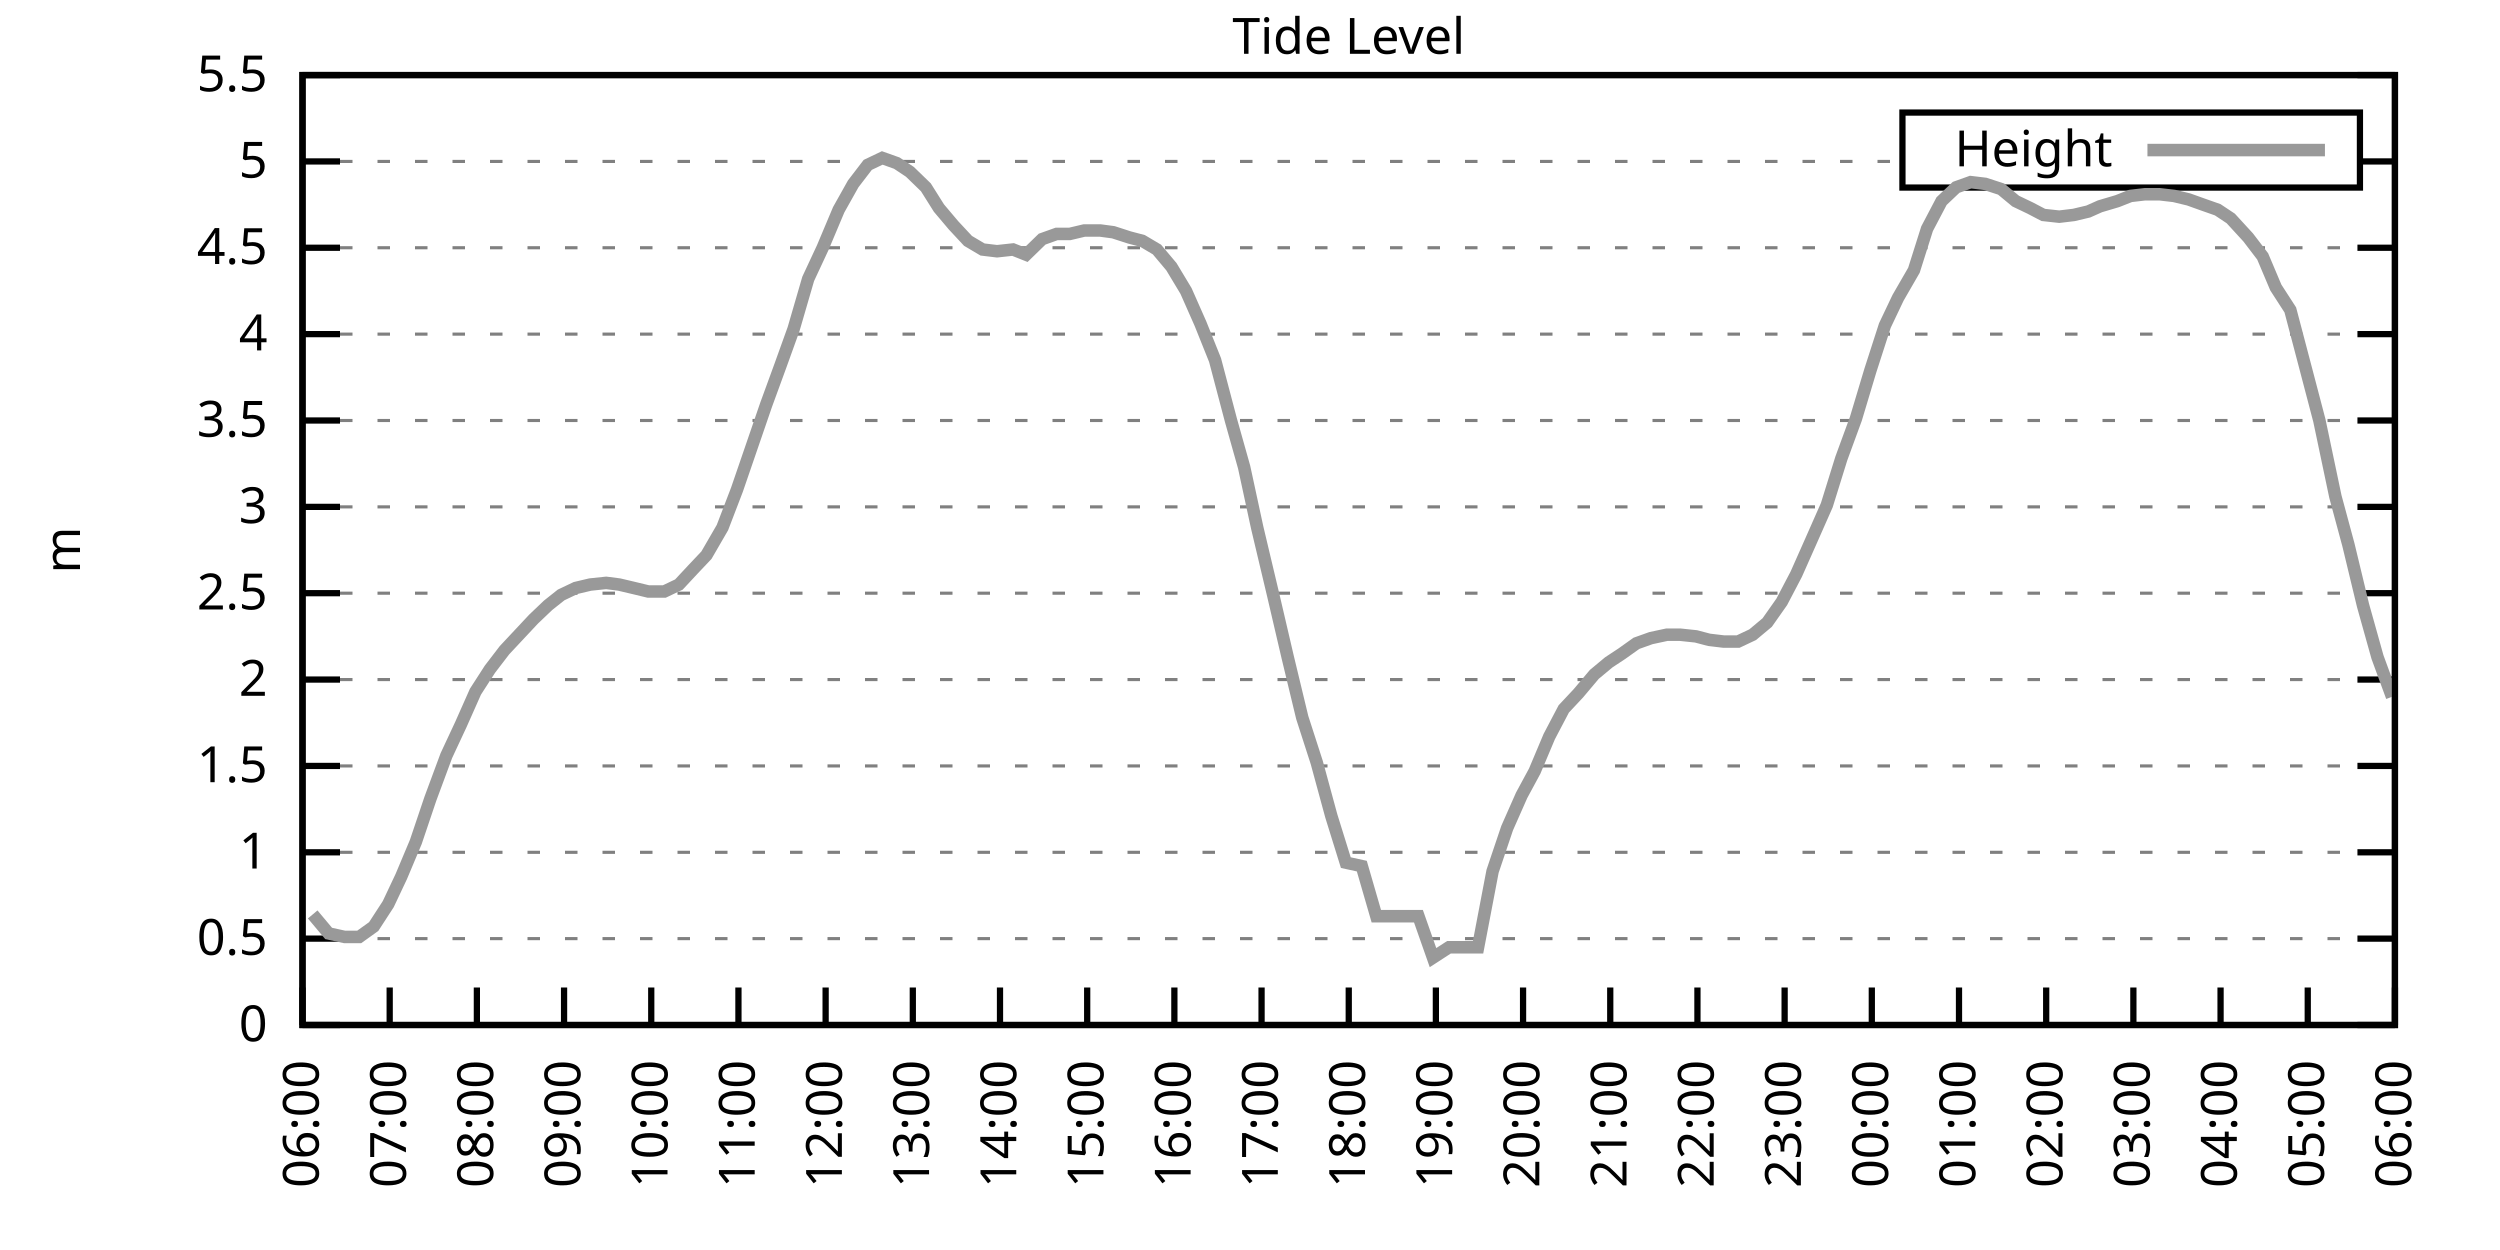
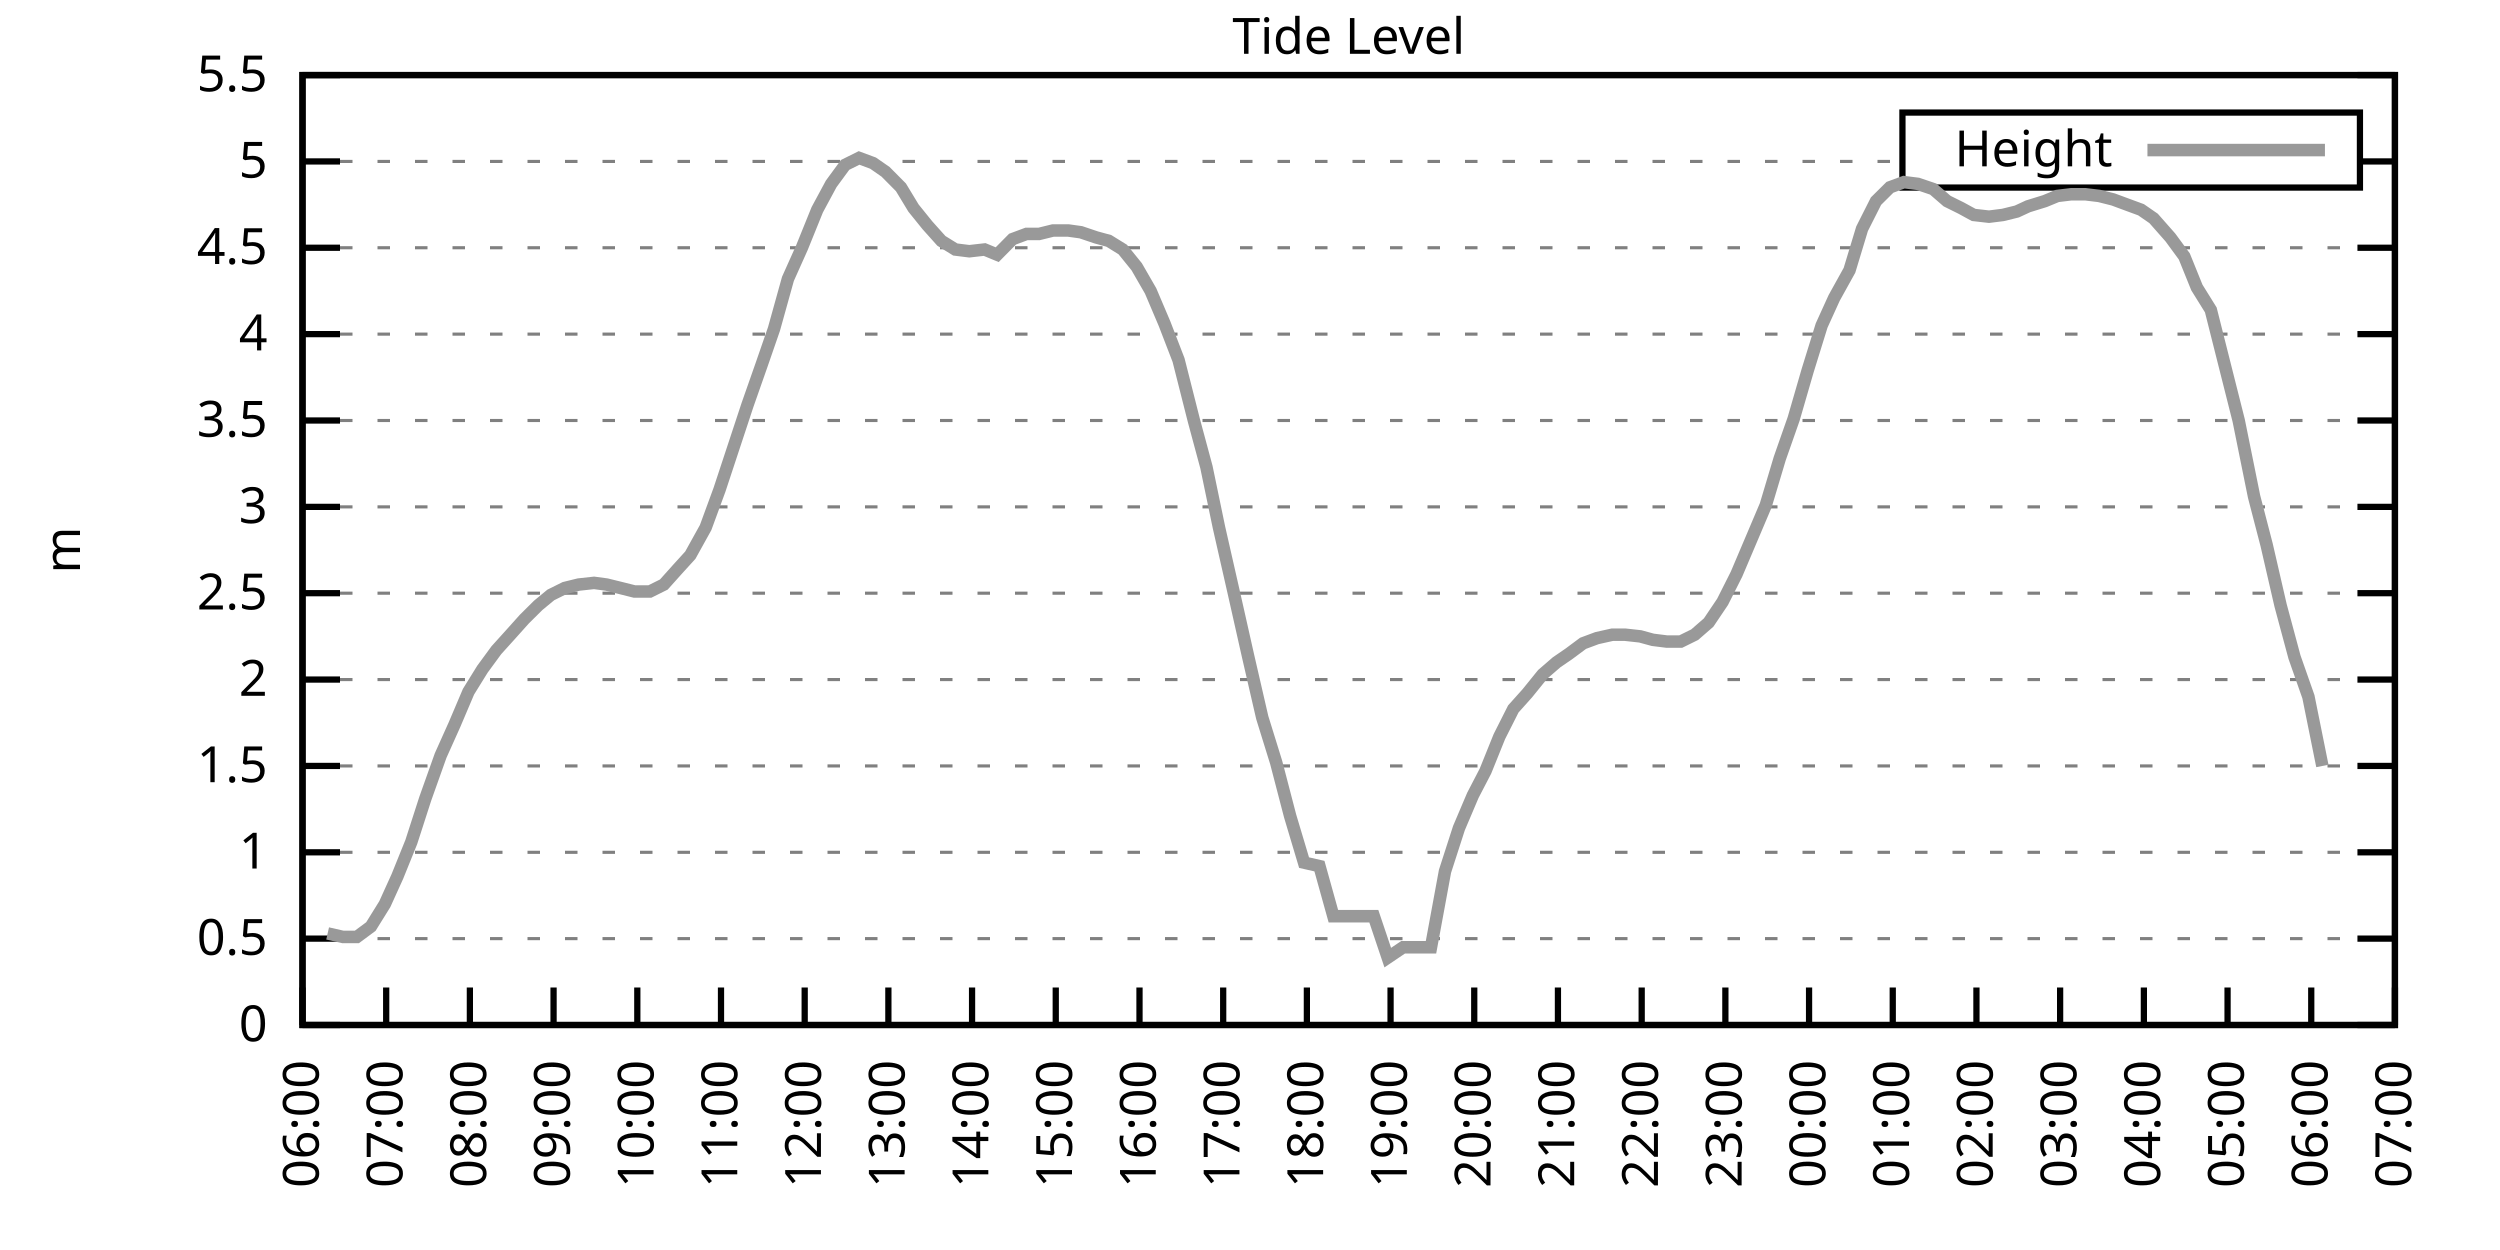
<svg xmlns="http://www.w3.org/2000/svg" xmlns:xlink="http://www.w3.org/1999/xlink" width="400" height="200" viewBox="0 0 400 200">
  <g id="gnuplot_canvas">
    <rect x="0" y="0" width="400" height="200" fill="none" />
    <defs>
      <circle id="gpDot" r="0.5" stroke-width="0.5" stroke="currentColor" />
      <path id="gpPt0" stroke-width="0.333" stroke="currentColor" d="M-1,0 h2 M0,-1 v2" />
      <path id="gpPt1" stroke-width="0.333" stroke="currentColor" d="M-1,-1 L1,1 M1,-1 L-1,1" />
      <path id="gpPt2" stroke-width="0.333" stroke="currentColor" d="M-1,0 L1,0 M0,-1 L0,1 M-1,-1 L1,1 M-1,1 L1,-1" />
      <rect id="gpPt3" stroke-width="0.333" stroke="currentColor" x="-1" y="-1" width="2" height="2" />
      <rect id="gpPt4" stroke-width="0.333" stroke="currentColor" fill="currentColor" x="-1" y="-1" width="2" height="2" />
      <circle id="gpPt5" stroke-width="0.333" stroke="currentColor" cx="0" cy="0" r="1" />
      <use xlink:href="#gpPt5" id="gpPt6" fill="currentColor" stroke="none" />
      <path id="gpPt7" stroke-width="0.333" stroke="currentColor" d="M0,-1.33 L-1.33,0.67 L1.33,0.67 z" />
      <use xlink:href="#gpPt7" id="gpPt8" fill="currentColor" stroke="none" />
      <use xlink:href="#gpPt7" id="gpPt9" stroke="currentColor" transform="rotate(180)" />
      <use xlink:href="#gpPt9" id="gpPt10" fill="currentColor" stroke="none" />
      <use xlink:href="#gpPt3" id="gpPt11" stroke="currentColor" transform="rotate(45)" />
      <use xlink:href="#gpPt11" id="gpPt12" fill="currentColor" stroke="none" />
      <path id="gpPt13" stroke-width="0.333" stroke="currentColor" d="M0,1.330 L1.265,0.411 L0.782,-1.067 L-0.782,-1.076 L-1.265,0.411 z" />
      <use xlink:href="#gpPt13" id="gpPt14" fill="currentColor" stroke="none" />
      <filter id="textbox" filterUnits="objectBoundingBox" x="0" y="0" height="1" width="1">
        <feFlood flood-color="white" flood-opacity="1" result="bgnd" />
        <feComposite in="SourceGraphic" in2="bgnd" operator="atop" />
      </filter>
      <filter id="greybox" filterUnits="objectBoundingBox" x="0" y="0" height="1" width="1">
        <feFlood flood-color="lightgrey" flood-opacity="1" result="grey" />
        <feComposite in="SourceGraphic" in2="grey" operator="atop" />
      </filter>
    </defs>
    <g fill="none" color="white" stroke="currentColor" stroke-width="1.00" stroke-linecap="butt" stroke-linejoin="miter">
</g>
    <g fill="none" color="black" stroke="currentColor" stroke-width="1.00" stroke-linecap="butt" stroke-linejoin="miter">
      <g stroke="none" shape-rendering="crispEdges">
        <polygon fill="rgb(255, 255, 255)" points="48.40,164.00 383.18,164.00 383.18,12.02 48.40,12.02 " />
      </g>
    </g>
    <g fill="none" color="black" stroke="currentColor" stroke-width="1.00" stroke-linecap="butt" stroke-linejoin="miter">
</g>
    <g fill="none" color="black" stroke="black" stroke-width="0.50" stroke-linecap="butt" stroke-linejoin="miter">
</g>
    <g fill="none" color="gray" stroke="currentColor" stroke-width="0.50" stroke-linecap="butt" stroke-linejoin="miter">
      <path stroke="gray" stroke-dasharray="2,4" class="gridline" d="M48.40,164.00 L383.19,164.00  " />
    </g>
    <g fill="none" color="gray" stroke="gray" stroke-width="1.00" stroke-linecap="butt" stroke-linejoin="miter">
</g>
    <g fill="none" color="black" stroke="currentColor" stroke-width="1.00" stroke-linecap="butt" stroke-linejoin="miter">
      <path stroke="black" d="M48.40,164.00 L54.40,164.00 M383.19,164.00 L377.19,164.00  " />
      <g transform="translate(42.80,166.60)" stroke="none" fill="black" font-family="Sans" font-size="8.00" text-anchor="end">
        <text>
          <tspan font-family="Sans"> 0</tspan>
        </text>
      </g>
    </g>
    <g fill="none" color="black" stroke="currentColor" stroke-width="1.00" stroke-linecap="butt" stroke-linejoin="miter">
</g>
    <g fill="none" color="black" stroke="black" stroke-width="0.50" stroke-linecap="butt" stroke-linejoin="miter">
</g>
    <g fill="none" color="gray" stroke="currentColor" stroke-width="0.50" stroke-linecap="butt" stroke-linejoin="miter">
      <path stroke="gray" stroke-dasharray="2,4" class="gridline" d="M48.40,150.18 L383.19,150.18  " />
    </g>
    <g fill="none" color="gray" stroke="gray" stroke-width="1.00" stroke-linecap="butt" stroke-linejoin="miter">
</g>
    <g fill="none" color="black" stroke="currentColor" stroke-width="1.00" stroke-linecap="butt" stroke-linejoin="miter">
      <path stroke="black" d="M48.40,150.18 L54.40,150.18 M383.19,150.18 L377.19,150.18  " />
      <g transform="translate(42.80,152.78)" stroke="none" fill="black" font-family="Sans" font-size="8.00" text-anchor="end">
        <text>
          <tspan font-family="Sans"> 0.5</tspan>
        </text>
      </g>
    </g>
    <g fill="none" color="black" stroke="currentColor" stroke-width="1.00" stroke-linecap="butt" stroke-linejoin="miter">
</g>
    <g fill="none" color="black" stroke="black" stroke-width="0.50" stroke-linecap="butt" stroke-linejoin="miter">
</g>
    <g fill="none" color="gray" stroke="currentColor" stroke-width="0.50" stroke-linecap="butt" stroke-linejoin="miter">
      <path stroke="gray" stroke-dasharray="2,4" class="gridline" d="M48.40,136.37 L383.19,136.37  " />
    </g>
    <g fill="none" color="gray" stroke="gray" stroke-width="1.00" stroke-linecap="butt" stroke-linejoin="miter">
</g>
    <g fill="none" color="black" stroke="currentColor" stroke-width="1.00" stroke-linecap="butt" stroke-linejoin="miter">
      <path stroke="black" d="M48.40,136.37 L54.40,136.37 M383.19,136.37 L377.19,136.37  " />
      <g transform="translate(42.80,138.97)" stroke="none" fill="black" font-family="Sans" font-size="8.00" text-anchor="end">
        <text>
          <tspan font-family="Sans"> 1</tspan>
        </text>
      </g>
    </g>
    <g fill="none" color="black" stroke="currentColor" stroke-width="1.00" stroke-linecap="butt" stroke-linejoin="miter">
</g>
    <g fill="none" color="black" stroke="black" stroke-width="0.50" stroke-linecap="butt" stroke-linejoin="miter">
</g>
    <g fill="none" color="gray" stroke="currentColor" stroke-width="0.50" stroke-linecap="butt" stroke-linejoin="miter">
      <path stroke="gray" stroke-dasharray="2,4" class="gridline" d="M48.40,122.55 L383.19,122.55  " />
    </g>
    <g fill="none" color="gray" stroke="gray" stroke-width="1.00" stroke-linecap="butt" stroke-linejoin="miter">
</g>
    <g fill="none" color="black" stroke="currentColor" stroke-width="1.00" stroke-linecap="butt" stroke-linejoin="miter">
      <path stroke="black" d="M48.40,122.55 L54.40,122.55 M383.19,122.55 L377.19,122.55  " />
      <g transform="translate(42.80,125.15)" stroke="none" fill="black" font-family="Sans" font-size="8.00" text-anchor="end">
        <text>
          <tspan font-family="Sans"> 1.5</tspan>
        </text>
      </g>
    </g>
    <g fill="none" color="black" stroke="currentColor" stroke-width="1.00" stroke-linecap="butt" stroke-linejoin="miter">
</g>
    <g fill="none" color="black" stroke="black" stroke-width="0.50" stroke-linecap="butt" stroke-linejoin="miter">
</g>
    <g fill="none" color="gray" stroke="currentColor" stroke-width="0.50" stroke-linecap="butt" stroke-linejoin="miter">
      <path stroke="gray" stroke-dasharray="2,4" class="gridline" d="M48.40,108.73 L383.19,108.73  " />
    </g>
    <g fill="none" color="gray" stroke="gray" stroke-width="1.00" stroke-linecap="butt" stroke-linejoin="miter">
</g>
    <g fill="none" color="black" stroke="currentColor" stroke-width="1.00" stroke-linecap="butt" stroke-linejoin="miter">
      <path stroke="black" d="M48.40,108.73 L54.40,108.73 M383.19,108.73 L377.19,108.73  " />
      <g transform="translate(42.80,111.33)" stroke="none" fill="black" font-family="Sans" font-size="8.00" text-anchor="end">
        <text>
          <tspan font-family="Sans"> 2</tspan>
        </text>
      </g>
    </g>
    <g fill="none" color="black" stroke="currentColor" stroke-width="1.00" stroke-linecap="butt" stroke-linejoin="miter">
</g>
    <g fill="none" color="black" stroke="black" stroke-width="0.50" stroke-linecap="butt" stroke-linejoin="miter">
</g>
    <g fill="none" color="gray" stroke="currentColor" stroke-width="0.50" stroke-linecap="butt" stroke-linejoin="miter">
      <path stroke="gray" stroke-dasharray="2,4" class="gridline" d="M48.40,94.91 L383.19,94.91  " />
    </g>
    <g fill="none" color="gray" stroke="gray" stroke-width="1.00" stroke-linecap="butt" stroke-linejoin="miter">
</g>
    <g fill="none" color="black" stroke="currentColor" stroke-width="1.00" stroke-linecap="butt" stroke-linejoin="miter">
      <path stroke="black" d="M48.40,94.91 L54.40,94.91 M383.19,94.91 L377.19,94.91  " />
      <g transform="translate(42.80,97.51)" stroke="none" fill="black" font-family="Sans" font-size="8.00" text-anchor="end">
        <text>
          <tspan font-family="Sans"> 2.5</tspan>
        </text>
      </g>
    </g>
    <g fill="none" color="black" stroke="currentColor" stroke-width="1.00" stroke-linecap="butt" stroke-linejoin="miter">
</g>
    <g fill="none" color="black" stroke="black" stroke-width="0.50" stroke-linecap="butt" stroke-linejoin="miter">
</g>
    <g fill="none" color="gray" stroke="currentColor" stroke-width="0.50" stroke-linecap="butt" stroke-linejoin="miter">
      <path stroke="gray" stroke-dasharray="2,4" class="gridline" d="M48.40,81.10 L383.19,81.10  " />
    </g>
    <g fill="none" color="gray" stroke="gray" stroke-width="1.00" stroke-linecap="butt" stroke-linejoin="miter">
</g>
    <g fill="none" color="black" stroke="currentColor" stroke-width="1.00" stroke-linecap="butt" stroke-linejoin="miter">
      <path stroke="black" d="M48.40,81.10 L54.40,81.10 M383.19,81.10 L377.19,81.10  " />
      <g transform="translate(42.80,83.70)" stroke="none" fill="black" font-family="Sans" font-size="8.00" text-anchor="end">
        <text>
          <tspan font-family="Sans"> 3</tspan>
        </text>
      </g>
    </g>
    <g fill="none" color="black" stroke="currentColor" stroke-width="1.00" stroke-linecap="butt" stroke-linejoin="miter">
</g>
    <g fill="none" color="black" stroke="black" stroke-width="0.50" stroke-linecap="butt" stroke-linejoin="miter">
</g>
    <g fill="none" color="gray" stroke="currentColor" stroke-width="0.50" stroke-linecap="butt" stroke-linejoin="miter">
      <path stroke="gray" stroke-dasharray="2,4" class="gridline" d="M48.40,67.28 L383.19,67.28  " />
    </g>
    <g fill="none" color="gray" stroke="gray" stroke-width="1.00" stroke-linecap="butt" stroke-linejoin="miter">
</g>
    <g fill="none" color="black" stroke="currentColor" stroke-width="1.00" stroke-linecap="butt" stroke-linejoin="miter">
      <path stroke="black" d="M48.40,67.28 L54.40,67.28 M383.19,67.28 L377.19,67.28  " />
      <g transform="translate(42.80,69.88)" stroke="none" fill="black" font-family="Sans" font-size="8.00" text-anchor="end">
        <text>
          <tspan font-family="Sans"> 3.5</tspan>
        </text>
      </g>
    </g>
    <g fill="none" color="black" stroke="currentColor" stroke-width="1.00" stroke-linecap="butt" stroke-linejoin="miter">
</g>
    <g fill="none" color="black" stroke="black" stroke-width="0.50" stroke-linecap="butt" stroke-linejoin="miter">
</g>
    <g fill="none" color="gray" stroke="currentColor" stroke-width="0.50" stroke-linecap="butt" stroke-linejoin="miter">
      <path stroke="gray" stroke-dasharray="2,4" class="gridline" d="M48.40,53.46 L383.19,53.46  " />
    </g>
    <g fill="none" color="gray" stroke="gray" stroke-width="1.00" stroke-linecap="butt" stroke-linejoin="miter">
</g>
    <g fill="none" color="black" stroke="currentColor" stroke-width="1.00" stroke-linecap="butt" stroke-linejoin="miter">
      <path stroke="black" d="M48.40,53.46 L54.40,53.46 M383.19,53.46 L377.19,53.46  " />
      <g transform="translate(42.80,56.06)" stroke="none" fill="black" font-family="Sans" font-size="8.00" text-anchor="end">
        <text>
          <tspan font-family="Sans"> 4</tspan>
        </text>
      </g>
    </g>
    <g fill="none" color="black" stroke="currentColor" stroke-width="1.00" stroke-linecap="butt" stroke-linejoin="miter">
</g>
    <g fill="none" color="black" stroke="black" stroke-width="0.50" stroke-linecap="butt" stroke-linejoin="miter">
</g>
    <g fill="none" color="gray" stroke="currentColor" stroke-width="0.50" stroke-linecap="butt" stroke-linejoin="miter">
      <path stroke="gray" stroke-dasharray="2,4" class="gridline" d="M48.40,39.64 L383.19,39.64  " />
    </g>
    <g fill="none" color="gray" stroke="gray" stroke-width="1.00" stroke-linecap="butt" stroke-linejoin="miter">
</g>
    <g fill="none" color="black" stroke="currentColor" stroke-width="1.00" stroke-linecap="butt" stroke-linejoin="miter">
      <path stroke="black" d="M48.40,39.64 L54.40,39.64 M383.19,39.64 L377.19,39.64  " />
      <g transform="translate(42.80,42.24)" stroke="none" fill="black" font-family="Sans" font-size="8.00" text-anchor="end">
        <text>
          <tspan font-family="Sans"> 4.5</tspan>
        </text>
      </g>
    </g>
    <g fill="none" color="black" stroke="currentColor" stroke-width="1.00" stroke-linecap="butt" stroke-linejoin="miter">
</g>
    <g fill="none" color="black" stroke="black" stroke-width="0.50" stroke-linecap="butt" stroke-linejoin="miter">
</g>
    <g fill="none" color="gray" stroke="currentColor" stroke-width="0.50" stroke-linecap="butt" stroke-linejoin="miter">
      <path stroke="gray" stroke-dasharray="2,4" class="gridline" d="M48.40,25.83 L304.39,25.83 M377.59,25.83 L383.19,25.83  " />
    </g>
    <g fill="none" color="gray" stroke="gray" stroke-width="1.00" stroke-linecap="butt" stroke-linejoin="miter">
</g>
    <g fill="none" color="black" stroke="currentColor" stroke-width="1.00" stroke-linecap="butt" stroke-linejoin="miter">
      <path stroke="black" d="M48.40,25.83 L54.40,25.83 M383.19,25.83 L377.19,25.83  " />
      <g transform="translate(42.80,28.43)" stroke="none" fill="black" font-family="Sans" font-size="8.00" text-anchor="end">
        <text>
          <tspan font-family="Sans"> 5</tspan>
        </text>
      </g>
    </g>
    <g fill="none" color="black" stroke="currentColor" stroke-width="1.00" stroke-linecap="butt" stroke-linejoin="miter">
</g>
    <g fill="none" color="black" stroke="black" stroke-width="0.50" stroke-linecap="butt" stroke-linejoin="miter">
</g>
    <g fill="none" color="gray" stroke="currentColor" stroke-width="0.50" stroke-linecap="butt" stroke-linejoin="miter">
      <path stroke="gray" stroke-dasharray="2,4" class="gridline" d="M48.40,12.01 L383.19,12.01  " />
    </g>
    <g fill="none" color="gray" stroke="gray" stroke-width="1.00" stroke-linecap="butt" stroke-linejoin="miter">
</g>
    <g fill="none" color="black" stroke="currentColor" stroke-width="1.00" stroke-linecap="butt" stroke-linejoin="miter">
      <path stroke="black" d="M48.40,12.01 L54.40,12.01 M383.19,12.01 L377.19,12.01  " />
      <g transform="translate(42.80,14.61)" stroke="none" fill="black" font-family="Sans" font-size="8.00" text-anchor="end">
        <text>
          <tspan font-family="Sans"> 5.5</tspan>
        </text>
      </g>
    </g>
    <g fill="none" color="black" stroke="currentColor" stroke-width="1.00" stroke-linecap="butt" stroke-linejoin="miter">
      <path stroke="black" d="M48.40,164.00 L48.40,158.00  " />
      <g transform="translate(51.00,169.60) rotate(270.00)" stroke="none" fill="black" font-family="Sans" font-size="8.00" text-anchor="end">
        <text>
          <tspan font-family="Sans">06:00</tspan>
        </text>
      </g>
    </g>
    <g fill="none" color="black" stroke="currentColor" stroke-width="1.00" stroke-linecap="butt" stroke-linejoin="miter">
-       <path stroke="black" d="M62.35,164.00 L62.35,158.00  " />
-       <g transform="translate(64.95,169.60) rotate(270.00)" stroke="none" fill="black" font-family="Sans" font-size="8.00" text-anchor="end">
+       <path stroke="black" d="M61.79,164.00 L61.79,158.00  " />
+       <g transform="translate(64.39,169.60) rotate(270.00)" stroke="none" fill="black" font-family="Sans" font-size="8.00" text-anchor="end">
        <text>
          <tspan font-family="Sans">07:00</tspan>
        </text>
      </g>
    </g>
    <g fill="none" color="black" stroke="currentColor" stroke-width="1.00" stroke-linecap="butt" stroke-linejoin="miter">
-       <path stroke="black" d="M76.30,164.00 L76.30,158.00  " />
-       <g transform="translate(78.90,169.60) rotate(270.00)" stroke="none" fill="black" font-family="Sans" font-size="8.00" text-anchor="end">
+       <path stroke="black" d="M75.18,164.00 L75.18,158.00  " />
+       <g transform="translate(77.78,169.60) rotate(270.00)" stroke="none" fill="black" font-family="Sans" font-size="8.00" text-anchor="end">
        <text>
          <tspan font-family="Sans">08:00</tspan>
        </text>
      </g>
    </g>
    <g fill="none" color="black" stroke="currentColor" stroke-width="1.00" stroke-linecap="butt" stroke-linejoin="miter">
-       <path stroke="black" d="M90.25,164.00 L90.25,158.00  " />
-       <g transform="translate(92.85,169.60) rotate(270.00)" stroke="none" fill="black" font-family="Sans" font-size="8.00" text-anchor="end">
+       <path stroke="black" d="M88.57,164.00 L88.57,158.00  " />
+       <g transform="translate(91.17,169.60) rotate(270.00)" stroke="none" fill="black" font-family="Sans" font-size="8.00" text-anchor="end">
        <text>
          <tspan font-family="Sans">09:00</tspan>
        </text>
      </g>
    </g>
    <g fill="none" color="black" stroke="currentColor" stroke-width="1.00" stroke-linecap="butt" stroke-linejoin="miter">
-       <path stroke="black" d="M104.20,164.00 L104.20,158.00  " />
-       <g transform="translate(106.80,169.60) rotate(270.00)" stroke="none" fill="black" font-family="Sans" font-size="8.00" text-anchor="end">
+       <path stroke="black" d="M101.97,164.00 L101.97,158.00  " />
+       <g transform="translate(104.57,169.60) rotate(270.00)" stroke="none" fill="black" font-family="Sans" font-size="8.00" text-anchor="end">
        <text>
          <tspan font-family="Sans">10:00</tspan>
        </text>
      </g>
    </g>
    <g fill="none" color="black" stroke="currentColor" stroke-width="1.00" stroke-linecap="butt" stroke-linejoin="miter">
-       <path stroke="black" d="M118.15,164.00 L118.15,158.00  " />
-       <g transform="translate(120.75,169.60) rotate(270.00)" stroke="none" fill="black" font-family="Sans" font-size="8.00" text-anchor="end">
+       <path stroke="black" d="M115.36,164.00 L115.36,158.00  " />
+       <g transform="translate(117.96,169.60) rotate(270.00)" stroke="none" fill="black" font-family="Sans" font-size="8.00" text-anchor="end">
        <text>
          <tspan font-family="Sans">11:00</tspan>
        </text>
      </g>
    </g>
    <g fill="none" color="black" stroke="currentColor" stroke-width="1.00" stroke-linecap="butt" stroke-linejoin="miter">
-       <path stroke="black" d="M132.10,164.00 L132.10,158.00  " />
-       <g transform="translate(134.70,169.60) rotate(270.00)" stroke="none" fill="black" font-family="Sans" font-size="8.00" text-anchor="end">
+       <path stroke="black" d="M128.75,164.00 L128.75,158.00  " />
+       <g transform="translate(131.35,169.60) rotate(270.00)" stroke="none" fill="black" font-family="Sans" font-size="8.00" text-anchor="end">
        <text>
          <tspan font-family="Sans">12:00</tspan>
        </text>
      </g>
    </g>
    <g fill="none" color="black" stroke="currentColor" stroke-width="1.00" stroke-linecap="butt" stroke-linejoin="miter">
-       <path stroke="black" d="M146.05,164.00 L146.05,158.00  " />
-       <g transform="translate(148.65,169.60) rotate(270.00)" stroke="none" fill="black" font-family="Sans" font-size="8.00" text-anchor="end">
+       <path stroke="black" d="M142.14,164.00 L142.14,158.00  " />
+       <g transform="translate(144.74,169.60) rotate(270.00)" stroke="none" fill="black" font-family="Sans" font-size="8.00" text-anchor="end">
        <text>
          <tspan font-family="Sans">13:00</tspan>
        </text>
      </g>
    </g>
    <g fill="none" color="black" stroke="currentColor" stroke-width="1.00" stroke-linecap="butt" stroke-linejoin="miter">
-       <path stroke="black" d="M160.00,164.00 L160.00,158.00  " />
-       <g transform="translate(162.60,169.60) rotate(270.00)" stroke="none" fill="black" font-family="Sans" font-size="8.00" text-anchor="end">
+       <path stroke="black" d="M155.53,164.00 L155.53,158.00  " />
+       <g transform="translate(158.13,169.60) rotate(270.00)" stroke="none" fill="black" font-family="Sans" font-size="8.00" text-anchor="end">
        <text>
          <tspan font-family="Sans">14:00</tspan>
        </text>
      </g>
    </g>
    <g fill="none" color="black" stroke="currentColor" stroke-width="1.00" stroke-linecap="butt" stroke-linejoin="miter">
-       <path stroke="black" d="M173.95,164.00 L173.95,158.00  " />
-       <g transform="translate(176.55,169.60) rotate(270.00)" stroke="none" fill="black" font-family="Sans" font-size="8.00" text-anchor="end">
+       <path stroke="black" d="M168.92,164.00 L168.92,158.00  " />
+       <g transform="translate(171.52,169.60) rotate(270.00)" stroke="none" fill="black" font-family="Sans" font-size="8.00" text-anchor="end">
        <text>
          <tspan font-family="Sans">15:00</tspan>
        </text>
      </g>
    </g>
    <g fill="none" color="black" stroke="currentColor" stroke-width="1.00" stroke-linecap="butt" stroke-linejoin="miter">
-       <path stroke="black" d="M187.90,164.00 L187.90,158.00  " />
-       <g transform="translate(190.50,169.60) rotate(270.00)" stroke="none" fill="black" font-family="Sans" font-size="8.00" text-anchor="end">
+       <path stroke="black" d="M182.32,164.00 L182.32,158.00  " />
+       <g transform="translate(184.92,169.60) rotate(270.00)" stroke="none" fill="black" font-family="Sans" font-size="8.00" text-anchor="end">
        <text>
          <tspan font-family="Sans">16:00</tspan>
        </text>
      </g>
    </g>
    <g fill="none" color="black" stroke="currentColor" stroke-width="1.00" stroke-linecap="butt" stroke-linejoin="miter">
-       <path stroke="black" d="M201.85,164.00 L201.85,158.00  " />
-       <g transform="translate(204.45,169.60) rotate(270.00)" stroke="none" fill="black" font-family="Sans" font-size="8.00" text-anchor="end">
+       <path stroke="black" d="M195.71,164.00 L195.71,158.00  " />
+       <g transform="translate(198.31,169.60) rotate(270.00)" stroke="none" fill="black" font-family="Sans" font-size="8.00" text-anchor="end">
        <text>
          <tspan font-family="Sans">17:00</tspan>
        </text>
      </g>
    </g>
    <g fill="none" color="black" stroke="currentColor" stroke-width="1.00" stroke-linecap="butt" stroke-linejoin="miter">
-       <path stroke="black" d="M215.80,164.00 L215.80,158.00  " />
-       <g transform="translate(218.40,169.60) rotate(270.00)" stroke="none" fill="black" font-family="Sans" font-size="8.00" text-anchor="end">
+       <path stroke="black" d="M209.10,164.00 L209.10,158.00  " />
+       <g transform="translate(211.70,169.60) rotate(270.00)" stroke="none" fill="black" font-family="Sans" font-size="8.00" text-anchor="end">
        <text>
          <tspan font-family="Sans">18:00</tspan>
        </text>
      </g>
    </g>
    <g fill="none" color="black" stroke="currentColor" stroke-width="1.00" stroke-linecap="butt" stroke-linejoin="miter">
-       <path stroke="black" d="M229.74,164.00 L229.74,158.00  " />
-       <g transform="translate(232.34,169.60) rotate(270.00)" stroke="none" fill="black" font-family="Sans" font-size="8.00" text-anchor="end">
+       <path stroke="black" d="M222.49,164.00 L222.49,158.00  " />
+       <g transform="translate(225.09,169.60) rotate(270.00)" stroke="none" fill="black" font-family="Sans" font-size="8.00" text-anchor="end">
        <text>
          <tspan font-family="Sans">19:00</tspan>
        </text>
      </g>
    </g>
    <g fill="none" color="black" stroke="currentColor" stroke-width="1.00" stroke-linecap="butt" stroke-linejoin="miter">
-       <path stroke="black" d="M243.69,164.00 L243.69,158.00  " />
-       <g transform="translate(246.29,169.60) rotate(270.00)" stroke="none" fill="black" font-family="Sans" font-size="8.00" text-anchor="end">
+       <path stroke="black" d="M235.88,164.00 L235.88,158.00  " />
+       <g transform="translate(238.48,169.60) rotate(270.00)" stroke="none" fill="black" font-family="Sans" font-size="8.00" text-anchor="end">
        <text>
          <tspan font-family="Sans">20:00</tspan>
        </text>
      </g>
    </g>
    <g fill="none" color="black" stroke="currentColor" stroke-width="1.00" stroke-linecap="butt" stroke-linejoin="miter">
-       <path stroke="black" d="M257.64,164.00 L257.64,158.00  " />
-       <g transform="translate(260.24,169.60) rotate(270.00)" stroke="none" fill="black" font-family="Sans" font-size="8.00" text-anchor="end">
+       <path stroke="black" d="M249.27,164.00 L249.27,158.00  " />
+       <g transform="translate(251.87,169.60) rotate(270.00)" stroke="none" fill="black" font-family="Sans" font-size="8.00" text-anchor="end">
        <text>
          <tspan font-family="Sans">21:00</tspan>
        </text>
      </g>
    </g>
    <g fill="none" color="black" stroke="currentColor" stroke-width="1.00" stroke-linecap="butt" stroke-linejoin="miter">
-       <path stroke="black" d="M271.59,164.00 L271.59,158.00  " />
-       <g transform="translate(274.19,169.60) rotate(270.00)" stroke="none" fill="black" font-family="Sans" font-size="8.00" text-anchor="end">
+       <path stroke="black" d="M262.67,164.00 L262.67,158.00  " />
+       <g transform="translate(265.27,169.60) rotate(270.00)" stroke="none" fill="black" font-family="Sans" font-size="8.00" text-anchor="end">
        <text>
          <tspan font-family="Sans">22:00</tspan>
        </text>
      </g>
    </g>
    <g fill="none" color="black" stroke="currentColor" stroke-width="1.00" stroke-linecap="butt" stroke-linejoin="miter">
-       <path stroke="black" d="M285.54,164.00 L285.54,158.00  " />
-       <g transform="translate(288.14,169.60) rotate(270.00)" stroke="none" fill="black" font-family="Sans" font-size="8.00" text-anchor="end">
+       <path stroke="black" d="M276.06,164.00 L276.06,158.00  " />
+       <g transform="translate(278.66,169.60) rotate(270.00)" stroke="none" fill="black" font-family="Sans" font-size="8.00" text-anchor="end">
        <text>
          <tspan font-family="Sans">23:00</tspan>
        </text>
      </g>
    </g>
    <g fill="none" color="black" stroke="currentColor" stroke-width="1.00" stroke-linecap="butt" stroke-linejoin="miter">
-       <path stroke="black" d="M299.49,164.00 L299.49,158.00  " />
-       <g transform="translate(302.09,169.60) rotate(270.00)" stroke="none" fill="black" font-family="Sans" font-size="8.00" text-anchor="end">
+       <path stroke="black" d="M289.45,164.00 L289.45,158.00  " />
+       <g transform="translate(292.05,169.60) rotate(270.00)" stroke="none" fill="black" font-family="Sans" font-size="8.00" text-anchor="end">
        <text>
          <tspan font-family="Sans">00:00</tspan>
        </text>
      </g>
    </g>
    <g fill="none" color="black" stroke="currentColor" stroke-width="1.00" stroke-linecap="butt" stroke-linejoin="miter">
-       <path stroke="black" d="M313.44,164.00 L313.44,158.00  " />
-       <g transform="translate(316.04,169.60) rotate(270.00)" stroke="none" fill="black" font-family="Sans" font-size="8.00" text-anchor="end">
+       <path stroke="black" d="M302.84,164.00 L302.84,158.00  " />
+       <g transform="translate(305.44,169.60) rotate(270.00)" stroke="none" fill="black" font-family="Sans" font-size="8.00" text-anchor="end">
        <text>
          <tspan font-family="Sans">01:00</tspan>
        </text>
      </g>
    </g>
    <g fill="none" color="black" stroke="currentColor" stroke-width="1.00" stroke-linecap="butt" stroke-linejoin="miter">
-       <path stroke="black" d="M327.39,164.00 L327.39,158.00  " />
-       <g transform="translate(329.99,169.60) rotate(270.00)" stroke="none" fill="black" font-family="Sans" font-size="8.00" text-anchor="end">
+       <path stroke="black" d="M316.23,164.00 L316.23,158.00  " />
+       <g transform="translate(318.83,169.60) rotate(270.00)" stroke="none" fill="black" font-family="Sans" font-size="8.00" text-anchor="end">
        <text>
          <tspan font-family="Sans">02:00</tspan>
        </text>
      </g>
    </g>
    <g fill="none" color="black" stroke="currentColor" stroke-width="1.00" stroke-linecap="butt" stroke-linejoin="miter">
-       <path stroke="black" d="M341.34,164.00 L341.34,158.00  " />
-       <g transform="translate(343.94,169.60) rotate(270.00)" stroke="none" fill="black" font-family="Sans" font-size="8.00" text-anchor="end">
+       <path stroke="black" d="M329.62,164.00 L329.62,158.00  " />
+       <g transform="translate(332.22,169.60) rotate(270.00)" stroke="none" fill="black" font-family="Sans" font-size="8.00" text-anchor="end">
        <text>
          <tspan font-family="Sans">03:00</tspan>
        </text>
      </g>
    </g>
    <g fill="none" color="black" stroke="currentColor" stroke-width="1.00" stroke-linecap="butt" stroke-linejoin="miter">
-       <path stroke="black" d="M355.29,164.00 L355.29,158.00  " />
-       <g transform="translate(357.89,169.60) rotate(270.00)" stroke="none" fill="black" font-family="Sans" font-size="8.00" text-anchor="end">
+       <path stroke="black" d="M343.02,164.00 L343.02,158.00  " />
+       <g transform="translate(345.62,169.60) rotate(270.00)" stroke="none" fill="black" font-family="Sans" font-size="8.00" text-anchor="end">
        <text>
          <tspan font-family="Sans">04:00</tspan>
        </text>
      </g>
    </g>
    <g fill="none" color="black" stroke="currentColor" stroke-width="1.00" stroke-linecap="butt" stroke-linejoin="miter">
-       <path stroke="black" d="M369.24,164.00 L369.24,158.00  " />
-       <g transform="translate(371.84,169.60) rotate(270.00)" stroke="none" fill="black" font-family="Sans" font-size="8.00" text-anchor="end">
+       <path stroke="black" d="M356.41,164.00 L356.41,158.00  " />
+       <g transform="translate(359.01,169.60) rotate(270.00)" stroke="none" fill="black" font-family="Sans" font-size="8.00" text-anchor="end">
        <text>
          <tspan font-family="Sans">05:00</tspan>
+         </text>
+       </g>
+     </g>
+     <g fill="none" color="black" stroke="currentColor" stroke-width="1.00" stroke-linecap="butt" stroke-linejoin="miter">
+       <path stroke="black" d="M369.80,164.00 L369.80,158.00  " />
+       <g transform="translate(372.40,169.60) rotate(270.00)" stroke="none" fill="black" font-family="Sans" font-size="8.00" text-anchor="end">
+         <text>
+           <tspan font-family="Sans">06:00</tspan>
        </text>
      </g>
    </g>
    <g fill="none" color="black" stroke="currentColor" stroke-width="1.00" stroke-linecap="butt" stroke-linejoin="miter">
      <path stroke="black" d="M383.19,164.00 L383.19,158.00  " />
      <g transform="translate(385.79,169.60) rotate(270.00)" stroke="none" fill="black" font-family="Sans" font-size="8.00" text-anchor="end">
        <text>
-           <tspan font-family="Sans">06:00</tspan>
+           <tspan font-family="Sans">07:00</tspan>
        </text>
      </g>
    </g>
    <g fill="none" color="black" stroke="currentColor" stroke-width="1.00" stroke-linecap="butt" stroke-linejoin="miter">
</g>
    <g fill="none" color="black" stroke="currentColor" stroke-width="1.00" stroke-linecap="butt" stroke-linejoin="miter">
      <path stroke="black" d="M48.40,12.01 L48.40,164.00 L383.19,164.00 L383.19,12.01 L48.40,12.01 Z  " />
    </g>
    <g fill="none" color="black" stroke="currentColor" stroke-width="1.00" stroke-linecap="butt" stroke-linejoin="miter">
</g>
    <g fill="none" color="black" stroke="currentColor" stroke-width="1.00" stroke-linecap="butt" stroke-linejoin="miter">
      <path stroke="black" d="M304.39,30.01 L304.39,18.01 L377.59,18.01 L377.59,30.01 L304.39,30.01 Z  " />
    </g>
    <g id="Tide_level_plot_1">
      <g fill="none" color="white" stroke="black" stroke-width="2.00" stroke-linecap="butt" stroke-linejoin="miter">
</g>
      <g fill="none" color="black" stroke="currentColor" stroke-width="2.00" stroke-linecap="butt" stroke-linejoin="miter">
        <g transform="translate(337.99,26.61)" stroke="none" fill="black" font-family="Sans" font-size="8.00" text-anchor="end">
          <text>
            <tspan font-family="Sans">Height</tspan>
          </text>
        </g>
      </g>
      <g fill="none" color="black" stroke="currentColor" stroke-width="2.00" stroke-linecap="butt" stroke-linejoin="miter">
-         <path stroke="rgb(153, 153, 153)" d="M343.59,24.01 L371.99,24.01 M50.03,146.31 L52.58,149.35 L55.14,149.91 L57.47,149.91 L59.79,148.25 L62.12,144.66   L64.21,140.23 L66.53,134.71 L68.86,127.80 L71.42,120.89 L73.74,115.92 L76.07,110.67 L78.39,107.07 L80.72,104.03   L83.04,101.55 L85.37,99.06 L87.69,96.85 L89.78,95.19 L92.11,94.08 L94.43,93.53 L96.99,93.26 L99.08,93.53   L101.41,94.08 L103.73,94.64 L106.29,94.64 L108.62,93.53 L110.94,91.04 L113.03,88.83 L115.59,84.41 L117.92,78.33   L122.57,64.79 L124.89,58.44 L126.98,52.63 L129.31,44.62 L131.63,39.64 L134.19,33.56 L136.51,29.42 L138.84,26.38   L141.16,25.27 L143.49,26.10 L145.58,27.49 L148.14,29.97 L150.23,33.29 L152.56,36.05 L154.88,38.54 L157.21,39.92   L159.53,40.20 L162.09,39.92 L164.18,40.75 L166.74,38.26 L169.06,37.43 L171.16,37.43 L173.48,36.88 L176.04,36.88   L178.13,37.16 L180.69,37.99 L182.78,38.54 L185.11,39.92 L187.43,42.68 L189.76,46.55 L192.08,51.80 L194.41,57.61   L196.96,67.28 L199.06,74.74 L201.15,84.41 L203.71,95.19 L206.03,105.14 L208.36,114.81 L210.68,122.00 L213.01,130.56   L215.33,138.02 L217.89,138.58 L220.21,146.59 L222.54,146.59 L224.63,146.59 L226.95,146.59 L229.28,153.22 L231.84,151.56   L234.16,151.56 L236.49,151.56 L238.81,139.41 L241.14,132.50 L243.46,127.25 L245.55,123.38 L247.88,117.85 L250.20,113.43   L252.53,110.94 L255.09,107.90 L257.41,105.97 L259.50,104.59 L261.83,102.93 L264.15,102.10 L266.71,101.55 L268.80,101.55   L271.36,101.82 L273.45,102.37 L275.78,102.65 L278.10,102.65 L280.43,101.55 L282.75,99.61 L285.08,96.30 L287.40,91.87   L289.73,86.62 L292.29,80.82 L294.61,73.36 L296.94,67.00 L299.26,59.27 L301.58,52.08 L303.68,47.66 L306.23,43.24   L308.33,36.60 L310.65,32.18 L312.98,29.97 L315.30,29.14 L317.63,29.42 L320.18,30.25 L322.51,32.18 L324.83,33.29   L326.93,34.39 L329.48,34.67 L331.81,34.39 L334.13,33.84 L335.99,33.01 L338.78,32.18 L340.88,31.35 L343.20,31.08   L345.53,31.08 L347.85,31.35 L350.18,31.91 L352.50,32.74 L354.83,33.56 L356.92,34.95 L359.71,37.99 L362.03,41.03   L364.13,46.00 L366.45,49.59 L368.78,58.44 L371.10,67.28 L373.66,79.44 L375.75,87.18 L378.08,96.85 L380.40,105.14   L382.73,111.49  " />
+         <path stroke="rgb(153, 153, 153)" d="M343.59,24.01 L371.99,24.01 M52.42,149.35 L54.87,149.91 L57.10,149.91 L59.34,148.25 L61.57,144.66 L63.58,140.23   L65.81,134.71 L68.04,127.80 L70.50,120.89 L72.73,115.92 L74.96,110.67 L77.19,107.07 L79.42,104.03 L81.66,101.55   L83.89,99.06 L86.12,96.85 L88.13,95.19 L90.36,94.08 L92.59,93.53 L95.05,93.26 L97.06,93.53 L99.29,94.08   L101.52,94.64 L103.98,94.64 L106.21,93.53 L108.44,91.04 L110.45,88.83 L112.90,84.41 L115.13,78.33 L119.60,64.79   L121.83,58.44 L123.84,52.63 L126.07,44.62 L128.30,39.64 L130.76,33.56 L132.99,29.42 L135.22,26.38 L137.45,25.27   L139.69,26.10 L141.69,27.49 L144.15,29.97 L146.16,33.29 L148.39,36.05 L150.62,38.54 L152.85,39.92 L155.09,40.20   L157.54,39.92 L159.55,40.75 L162.01,38.26 L164.24,37.43 L166.25,37.43 L168.48,36.88 L170.93,36.88 L172.94,37.16   L175.40,37.99 L177.41,38.54 L179.64,39.92 L181.87,42.68 L184.10,46.55 L186.33,51.80 L188.57,57.61 L191.02,67.28   L193.03,74.74 L195.04,84.41 L197.49,95.19 L199.73,105.14 L201.96,114.81 L204.19,122.00 L206.42,130.56 L208.65,138.02   L211.11,138.58 L213.34,146.59 L215.57,146.59 L217.58,146.59 L219.81,146.59 L222.04,153.22 L224.50,151.56 L226.73,151.56   L228.96,151.56 L231.20,139.41 L233.43,132.50 L235.66,127.25 L237.67,123.38 L239.90,117.85 L242.13,113.43 L244.36,110.94   L246.82,107.90 L249.05,105.97 L251.06,104.59 L253.29,102.93 L255.52,102.10 L257.98,101.55 L259.99,101.55 L262.44,101.82   L264.45,102.37 L266.68,102.65 L268.92,102.65 L271.15,101.55 L273.38,99.61 L275.61,96.30 L277.84,91.87 L280.07,86.62   L282.53,80.82 L284.76,73.36 L286.99,67.00 L289.23,59.27 L291.46,52.08 L293.47,47.66 L295.92,43.24 L297.93,36.60   L300.16,32.18 L302.39,29.97 L304.63,29.14 L306.86,29.42 L309.31,30.25 L311.54,32.18 L313.78,33.29 L315.79,34.39   L318.24,34.67 L320.47,34.39 L322.70,33.84 L324.49,33.01 L327.17,32.18 L329.18,31.35 L331.41,31.08 L333.64,31.08   L335.87,31.35 L338.10,31.91 L340.34,32.74 L342.57,33.56 L344.58,34.95 L347.26,37.99 L349.49,41.03 L351.50,46.00   L353.73,49.59 L355.96,58.44 L358.19,67.28 L360.65,79.44 L362.66,87.18 L364.89,96.85 L367.12,105.14 L369.35,111.49   L371.58,122.55  " />
      </g>
    </g>
    <g fill="none" color="black" stroke="currentColor" stroke-width="2.00" stroke-linecap="butt" stroke-linejoin="miter">
</g>
    <g fill="none" color="black" stroke="black" stroke-width="1.00" stroke-linecap="butt" stroke-linejoin="miter">
</g>
    <g fill="none" color="black" stroke="currentColor" stroke-width="1.00" stroke-linecap="butt" stroke-linejoin="miter">
      <path stroke="black" d="M48.40,12.01 L48.40,164.00 L383.19,164.00 L383.19,12.01 L48.40,12.01 Z  " />
      <g transform="translate(12.80,88.01) rotate(270.00)" stroke="none" fill="black" font-family="Sans" font-size="8.00" text-anchor="middle">
        <text>
          <tspan font-family="Sans">m</tspan>
        </text>
      </g>
    </g>
    <g fill="none" color="black" stroke="currentColor" stroke-width="1.00" stroke-linecap="butt" stroke-linejoin="miter">
</g>
    <g fill="none" color="black" stroke="currentColor" stroke-width="1.00" stroke-linecap="butt" stroke-linejoin="miter">
      <g transform="translate(215.79,8.61)" stroke="none" fill="black" font-family="Sans" font-size="8.00" text-anchor="middle">
        <text>
          <tspan font-family="Sans">Tide Level</tspan>
        </text>
      </g>
    </g>
    <g fill="none" color="black" stroke="currentColor" stroke-width="1.00" stroke-linecap="butt" stroke-linejoin="miter">
</g>
  </g>
</svg>
